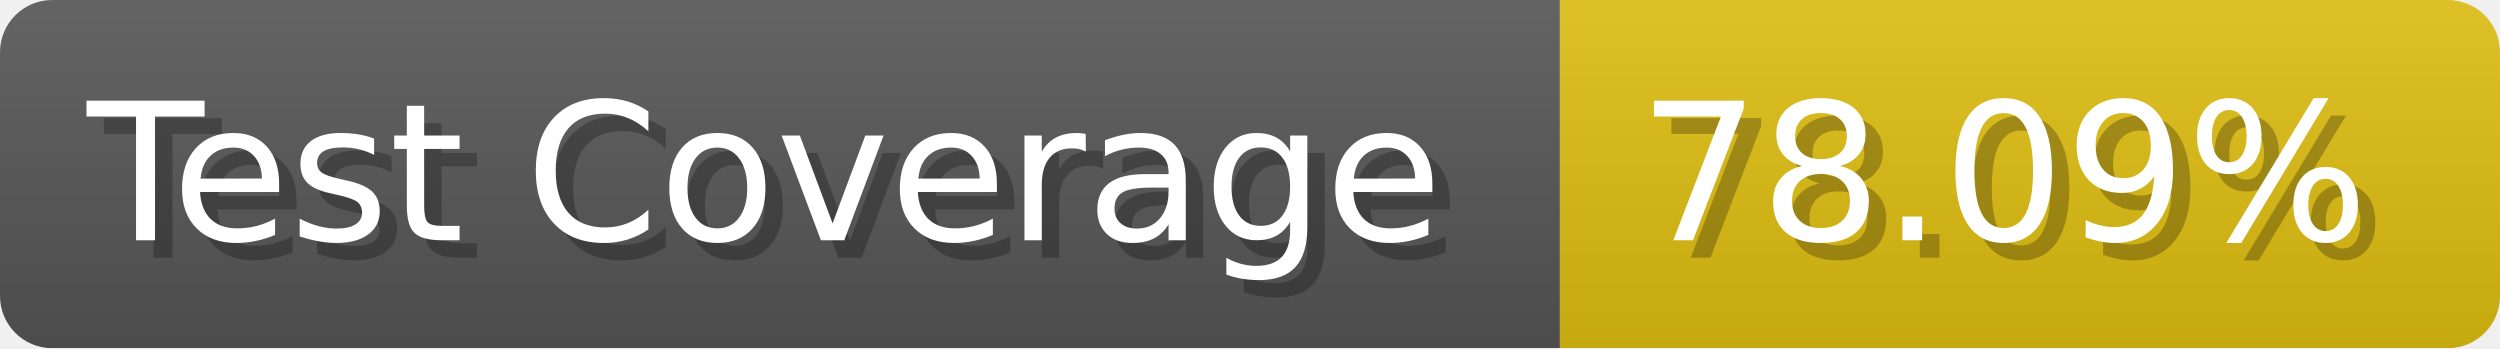
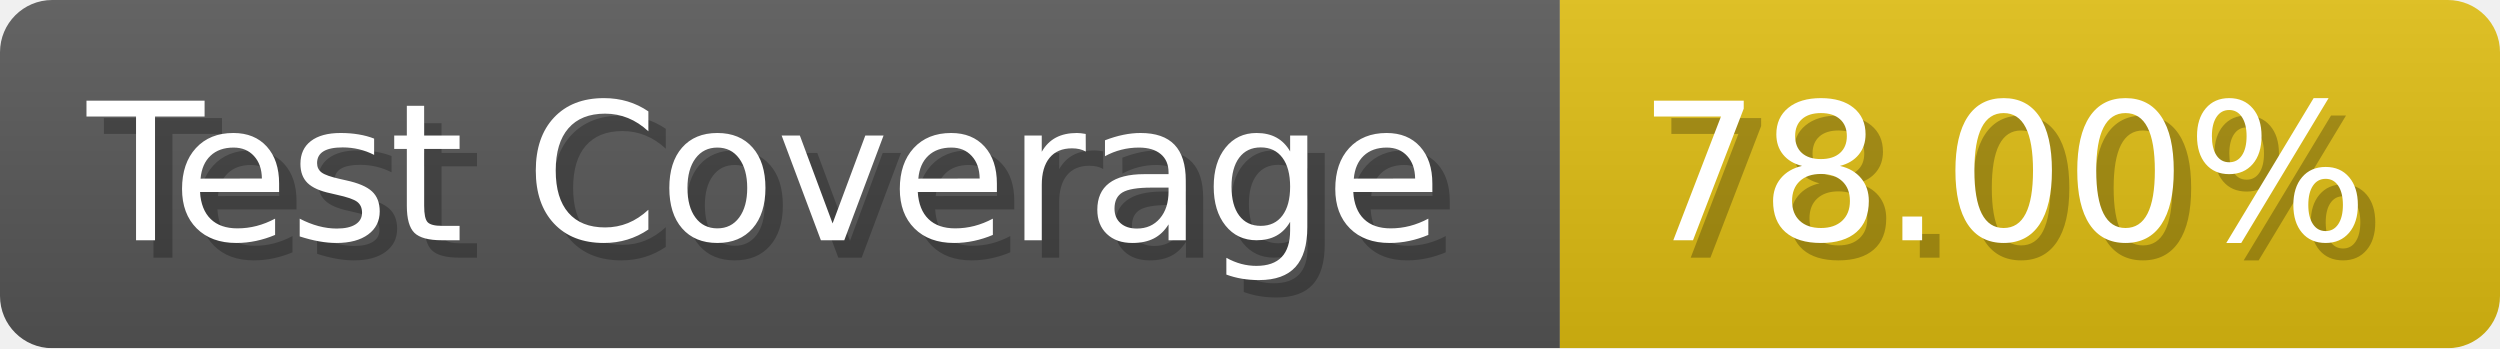
- <svg xmlns="http://www.w3.org/2000/svg" width="143.6" height="20" viewBox="0 0 1436 200" role="img" aria-label="Test Coverage: 78.09%">
+ <svg xmlns="http://www.w3.org/2000/svg" width="143.6" height="20" viewBox="0 0 1436 200" role="img" aria-label="Test Coverage: 78.00%">
  <linearGradient id="a" x2="0" y2="100%">
    <stop offset="0" stop-opacity=".1" stop-color="#EEE" />
    <stop offset="1" stop-opacity=".1" />
  </linearGradient>
  <mask id="m">
    <rect width="1436" height="200" rx="30" fill="#FFF" />
  </mask>
  <g mask="url(#m)">
    <rect width="896" height="200" fill="#555" />
    <rect width="540" height="200" fill="#DB1" x="896" />
    <rect width="1436" height="200" fill="url(#a)" />
  </g>
  <g aria-hidden="true" fill="#fff" text-anchor="start" font-family="Verdana,DejaVu Sans,sans-serif" font-size="110">
    <text x="60" y="148" textLength="796" fill="#000" opacity="0.25">Test Coverage</text>
    <text x="50" y="138" textLength="796">Test Coverage</text>
-     <text x="951" y="148" textLength="440" fill="#000" opacity="0.25">78.09%</text>
-     <text x="941" y="138" textLength="440">78.09%</text>
+     <text x="951" y="148" textLength="440" fill="#000" opacity="0.25">78.00%</text>
+     <text x="941" y="138" textLength="440">78.00%</text>
  </g>
</svg>
